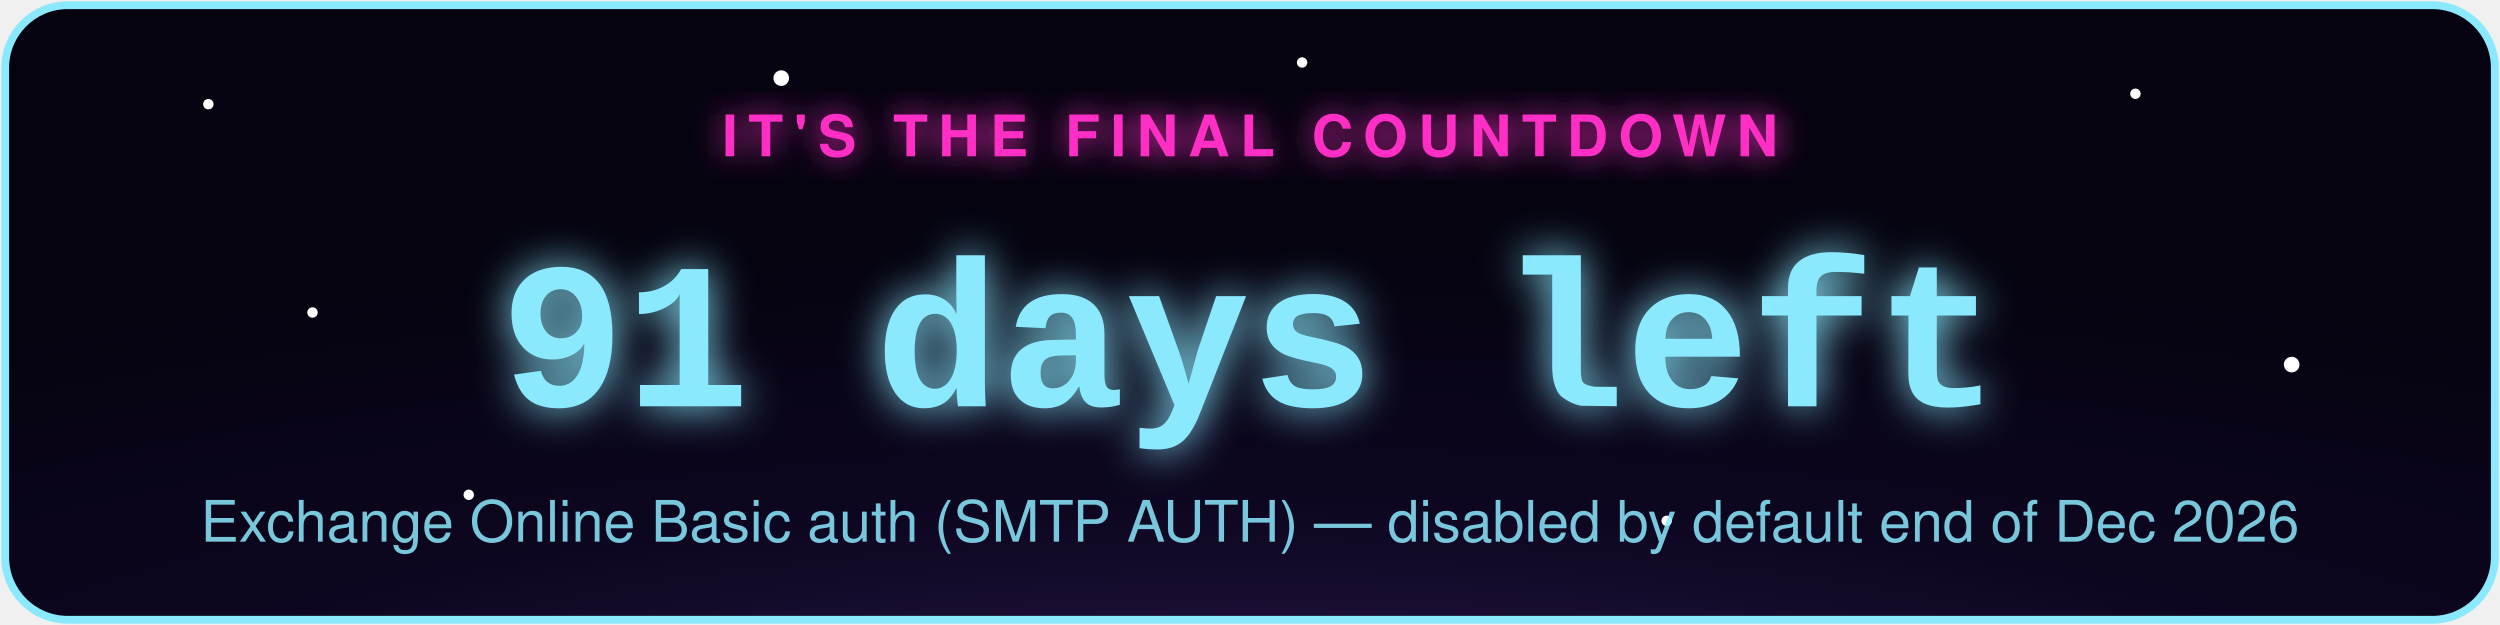
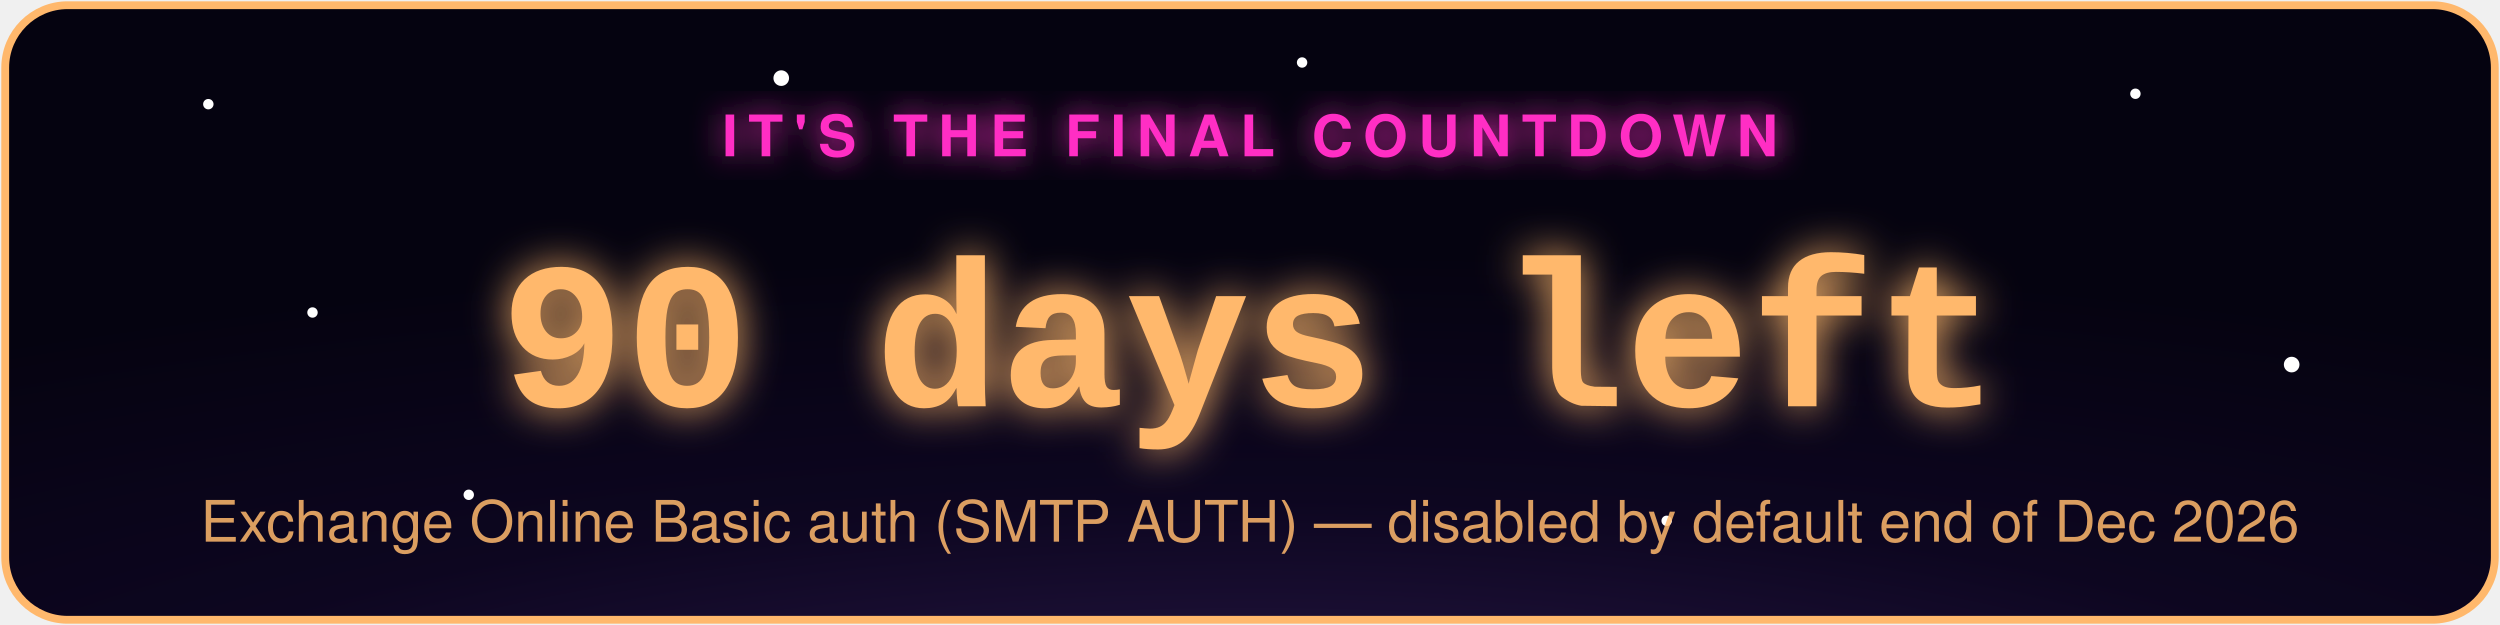
- <svg xmlns="http://www.w3.org/2000/svg" width="480" height="120" viewBox="0 0 480 120" role="img" aria-label="Exchange Online Basic auth (SMTP AUTH) countdown: 91 days left">
+ <svg xmlns="http://www.w3.org/2000/svg" width="480" height="120" viewBox="0 0 480 120" role="img" aria-label="Exchange Online Basic auth (SMTP AUTH) countdown: 90 days left">
  <defs>
    <radialGradient id="bg" cx="50%" cy="130%" r="90%">
      <stop offset="0%" stop-color="#2d1b4e" />
      <stop offset="55%" stop-color="#0d0620" />
      <stop offset="100%" stop-color="#050310" />
    </radialGradient>
    <filter id="glowPink" x="-50%" y="-50%" width="200%" height="200%">
      <feGaussianBlur stdDeviation="3" result="blur" />
      <feMerge>
        <feMergeNode in="blur" />
        <feMergeNode in="SourceGraphic" />
      </feMerge>
    </filter>
    <filter id="glowAccent" x="-50%" y="-50%" width="200%" height="200%">
      <feGaussianBlur stdDeviation="4" result="blur" />
      <feMerge>
        <feMergeNode in="blur" />
        <feMergeNode in="SourceGraphic" />
      </feMerge>
    </filter>
    <style>
      .pulse { animation: zc-pulse 2.2s ease-in-out infinite; }
      @keyframes zc-pulse { 0%, 100% { opacity: 0.85; } 50% { opacity: 1; } }
      .twinkle { animation: zc-twinkle 3s ease-in-out infinite; }
      @keyframes zc-twinkle { 0%, 100% { opacity: 0.15; } 50% { opacity: 0.9; } }
    </style>
  </defs>
-   <rect x="1" y="1" width="478" height="118" rx="12" fill="url(#bg)" stroke="#8be9fd" stroke-width="1.5" />
+   <rect x="1" y="1" width="478" height="118" rx="12" fill="url(#bg)" stroke="#ffb86c" stroke-width="1.5" />
  <circle class="twinkle" cx="40" cy="20" r="1" fill="#fff" style="animation-delay:0s" />
  <circle class="twinkle" cx="90" cy="95" r="1" fill="#fff" style="animation-delay:.6s" />
  <circle class="twinkle" cx="150" cy="15" r="1.5" fill="#fff" style="animation-delay:1.1s" />
  <circle class="twinkle" cx="320" cy="100" r="1" fill="#fff" style="animation-delay:.3s" />
  <circle class="twinkle" cx="410" cy="18" r="1" fill="#fff" style="animation-delay:1.6s" />
  <circle class="twinkle" cx="440" cy="70" r="1.5" fill="#fff" style="animation-delay:.9s" />
  <circle class="twinkle" cx="250" cy="12" r="1" fill="#fff" style="animation-delay:2s" />
  <circle class="twinkle" cx="60" cy="60" r="1" fill="#fff" style="animation-delay:1.3s" />
  <text x="240" y="30" text-anchor="middle" font-family="-apple-system,Segoe UI,Helvetica,Arial,sans-serif" font-size="11" letter-spacing="2" fill="#ff2ec4" filter="url(#glowPink)" class="pulse" style="text-transform:uppercase;font-weight:700;">IT'S THE FINAL COUNTDOWN</text>
-   <text x="240" y="78" text-anchor="middle" font-family="Courier New,monospace" font-weight="700" font-size="40" fill="#8be9fd" filter="url(#glowAccent)" class="pulse">91 days left</text>
-   <text x="240" y="104" text-anchor="middle" font-family="-apple-system,Segoe UI,Helvetica,Arial,sans-serif" font-size="11" fill="#8be9fd" opacity="0.85">Exchange Online Basic auth (SMTP AUTH) — disabled by default end of Dec 2026</text>
+   <text x="240" y="78" text-anchor="middle" font-family="Courier New,monospace" font-weight="700" font-size="40" fill="#ffb86c" filter="url(#glowAccent)" class="pulse">90 days left</text>
+   <text x="240" y="104" text-anchor="middle" font-family="-apple-system,Segoe UI,Helvetica,Arial,sans-serif" font-size="11" fill="#ffb86c" opacity="0.85">Exchange Online Basic auth (SMTP AUTH) — disabled by default end of Dec 2026</text>
</svg>
